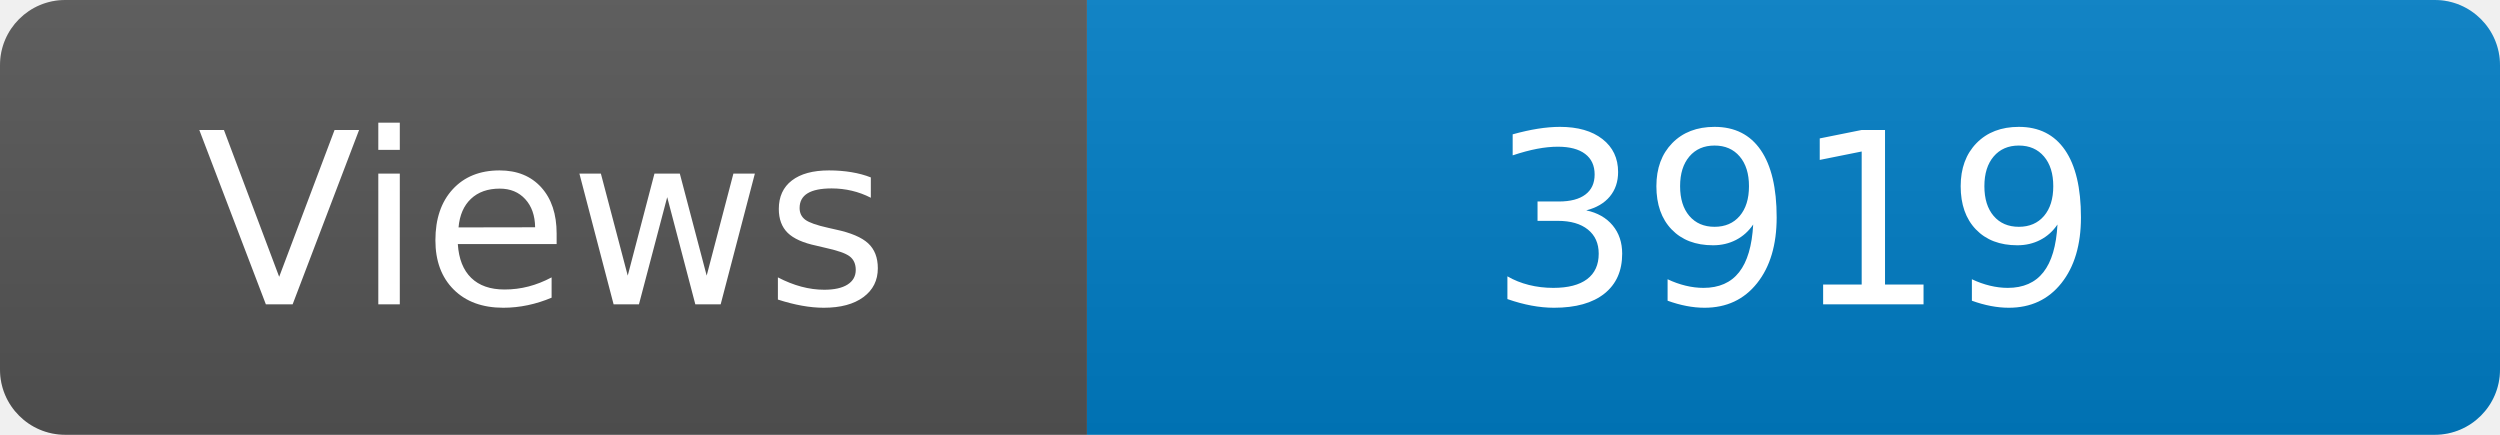
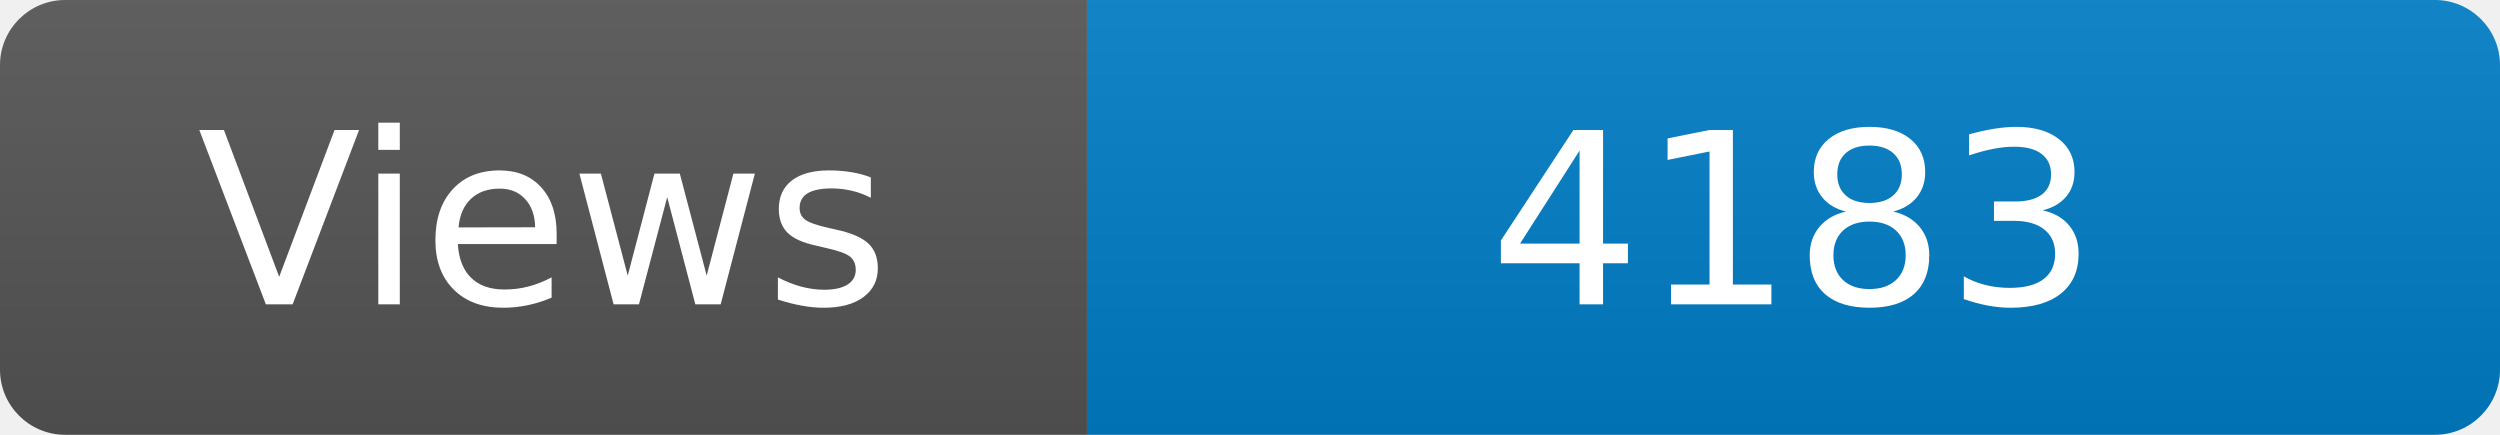
<svg xmlns="http://www.w3.org/2000/svg" width="115" height="20" role="img" aria-label="Maintained?: yes">
  <linearGradient id="s" x2="0" y2="100%">
    <stop offset="0" stop-color="#bbb" stop-opacity=".1" />
    <stop offset="1" stop-opacity=".1" />
  </linearGradient>
  <clipPath id="r">
    <rect width="115" height="20" rx="3" fill="#fff" />
  </clipPath>
  <g clip-path="url(#r)">
    <rect width="50" height="20" fill="#555" />
    <rect x="50" width="160" height="20" fill="#007ec6" />
    <rect width="115" height="20" fill="url(#s)" />
  </g>
  <g fill="#fff" text-anchor="middle" font-family="Verdana,Geneva,DejaVu Sans,sans-serif" font-size="110">
    <text x="250" y="140" transform="scale(.1)" fill="#fff">Views</text>
-     <text x="825" y="140" transform="scale(.1)" fill="#fff">3919</text>
+     <text x="825" y="140" transform="scale(.1)" fill="#fff">4183</text>
  </g>
</svg>
